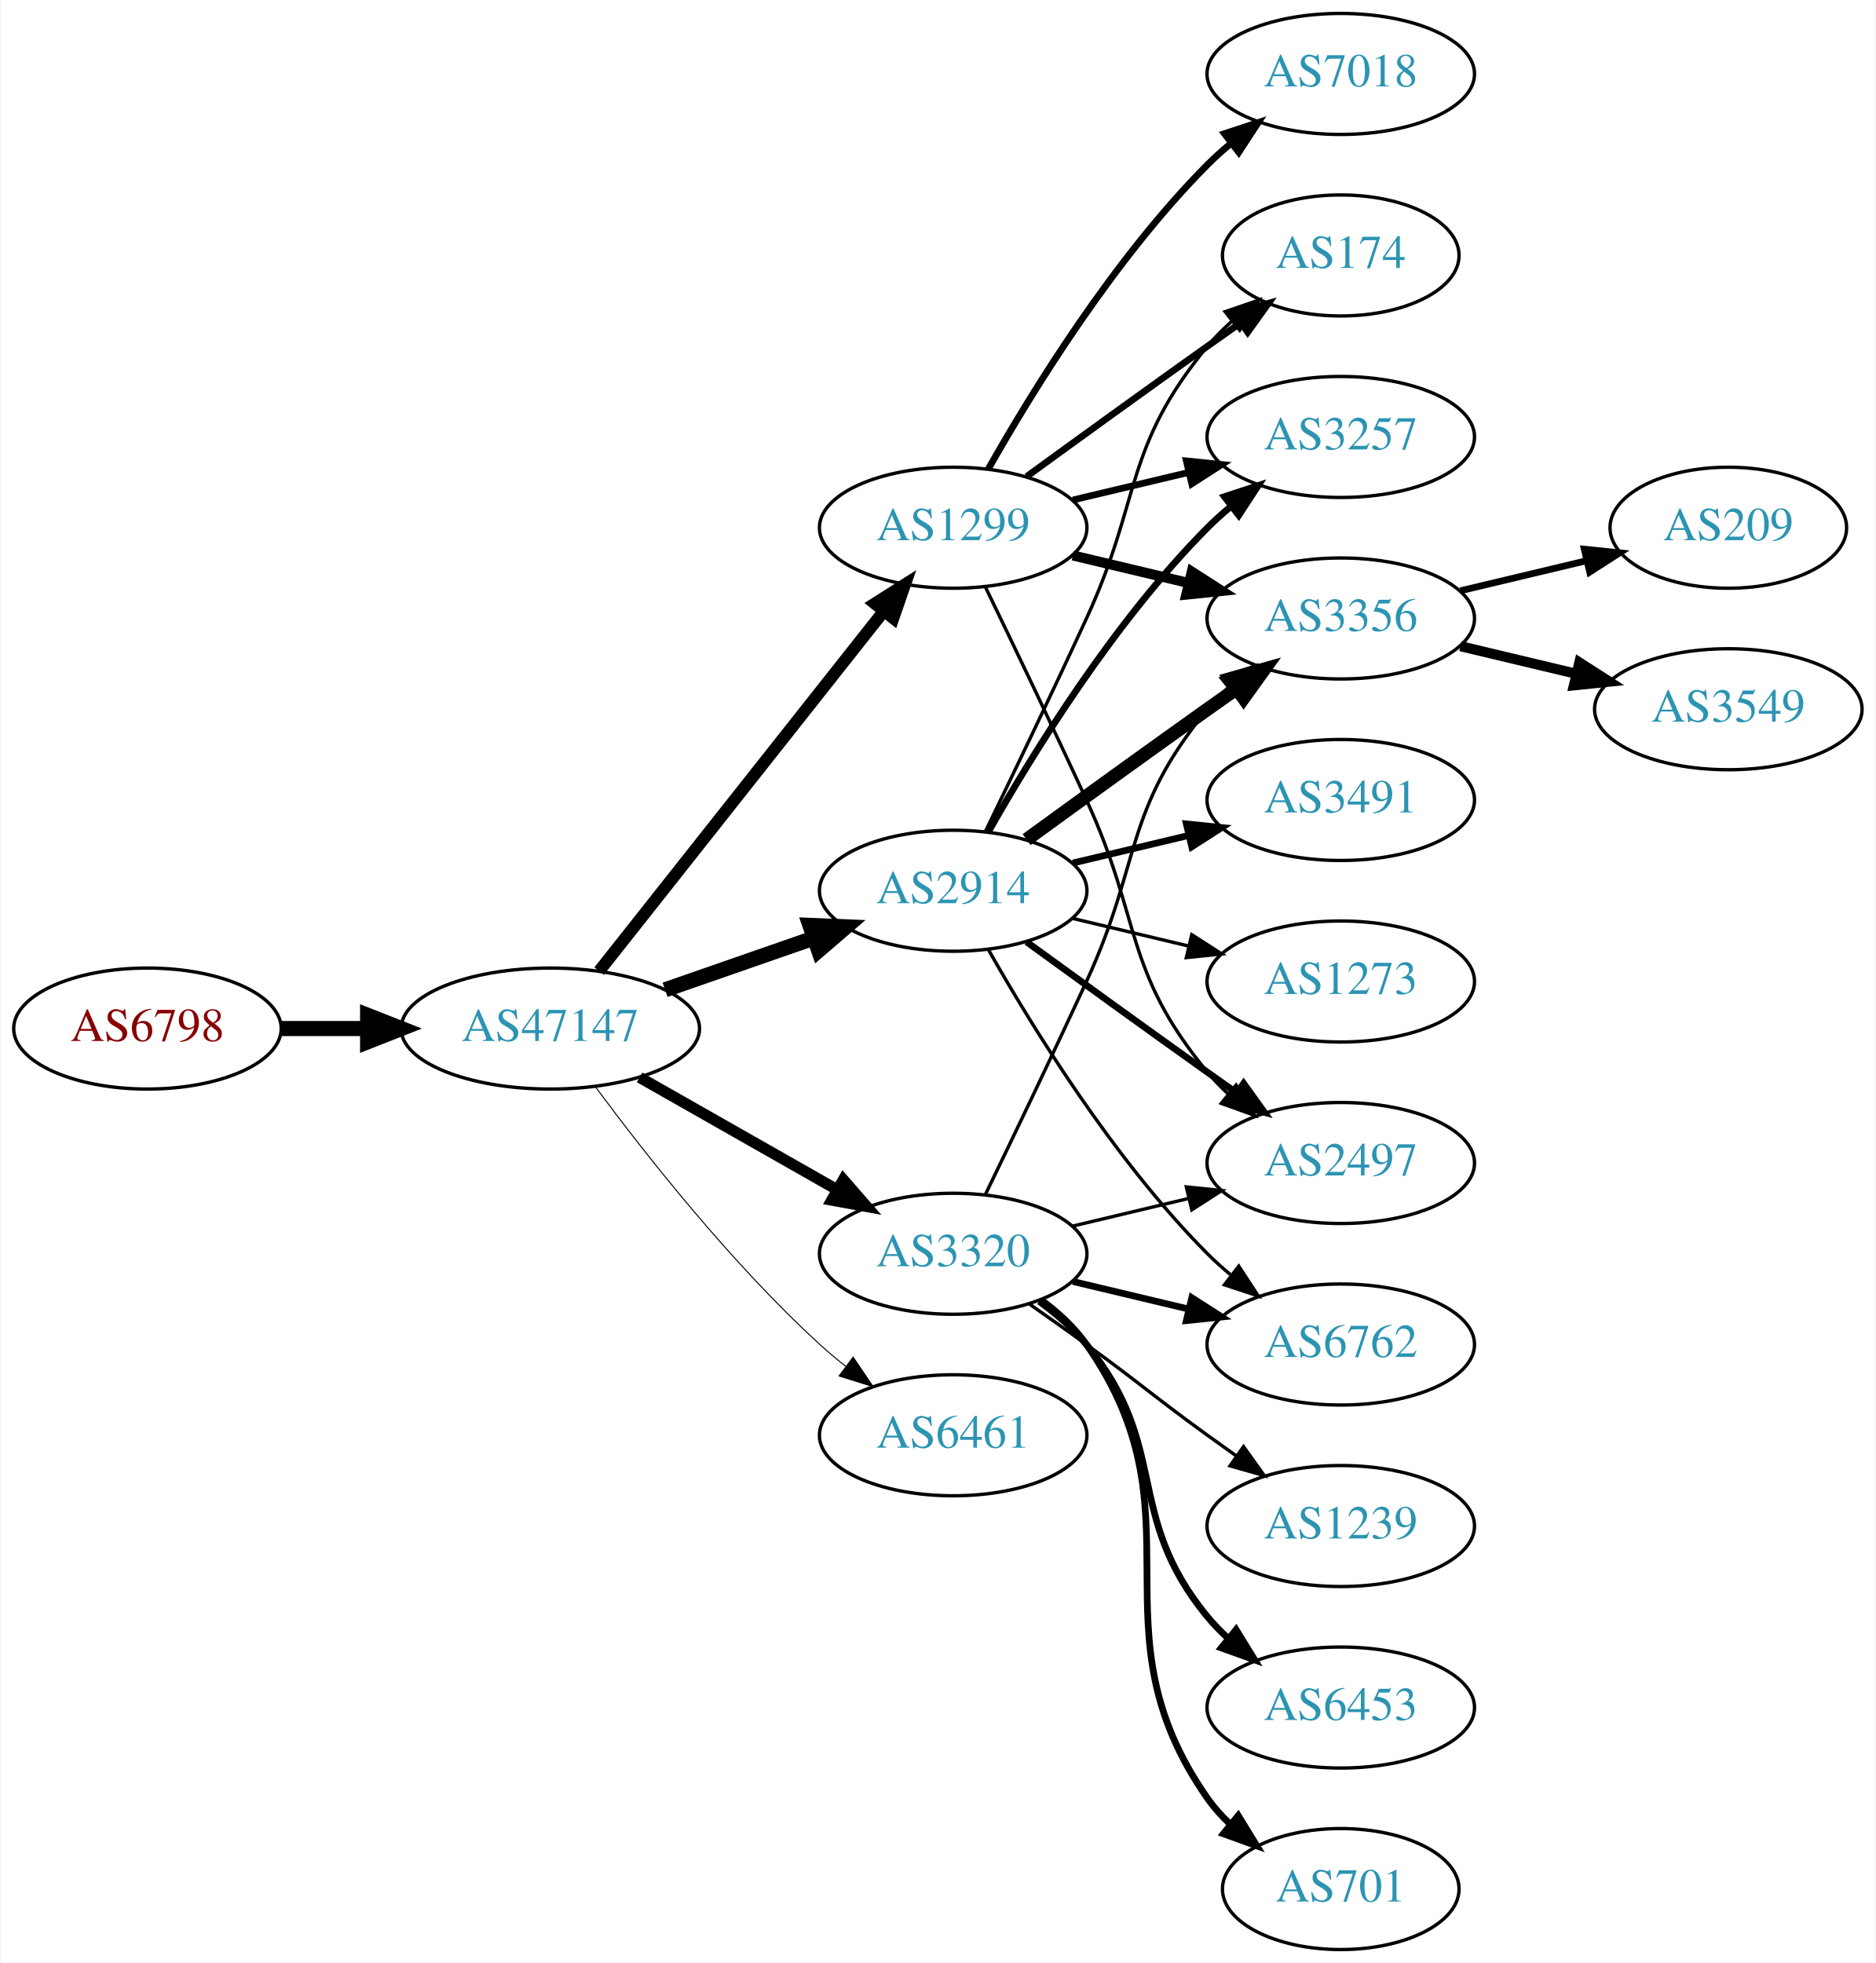
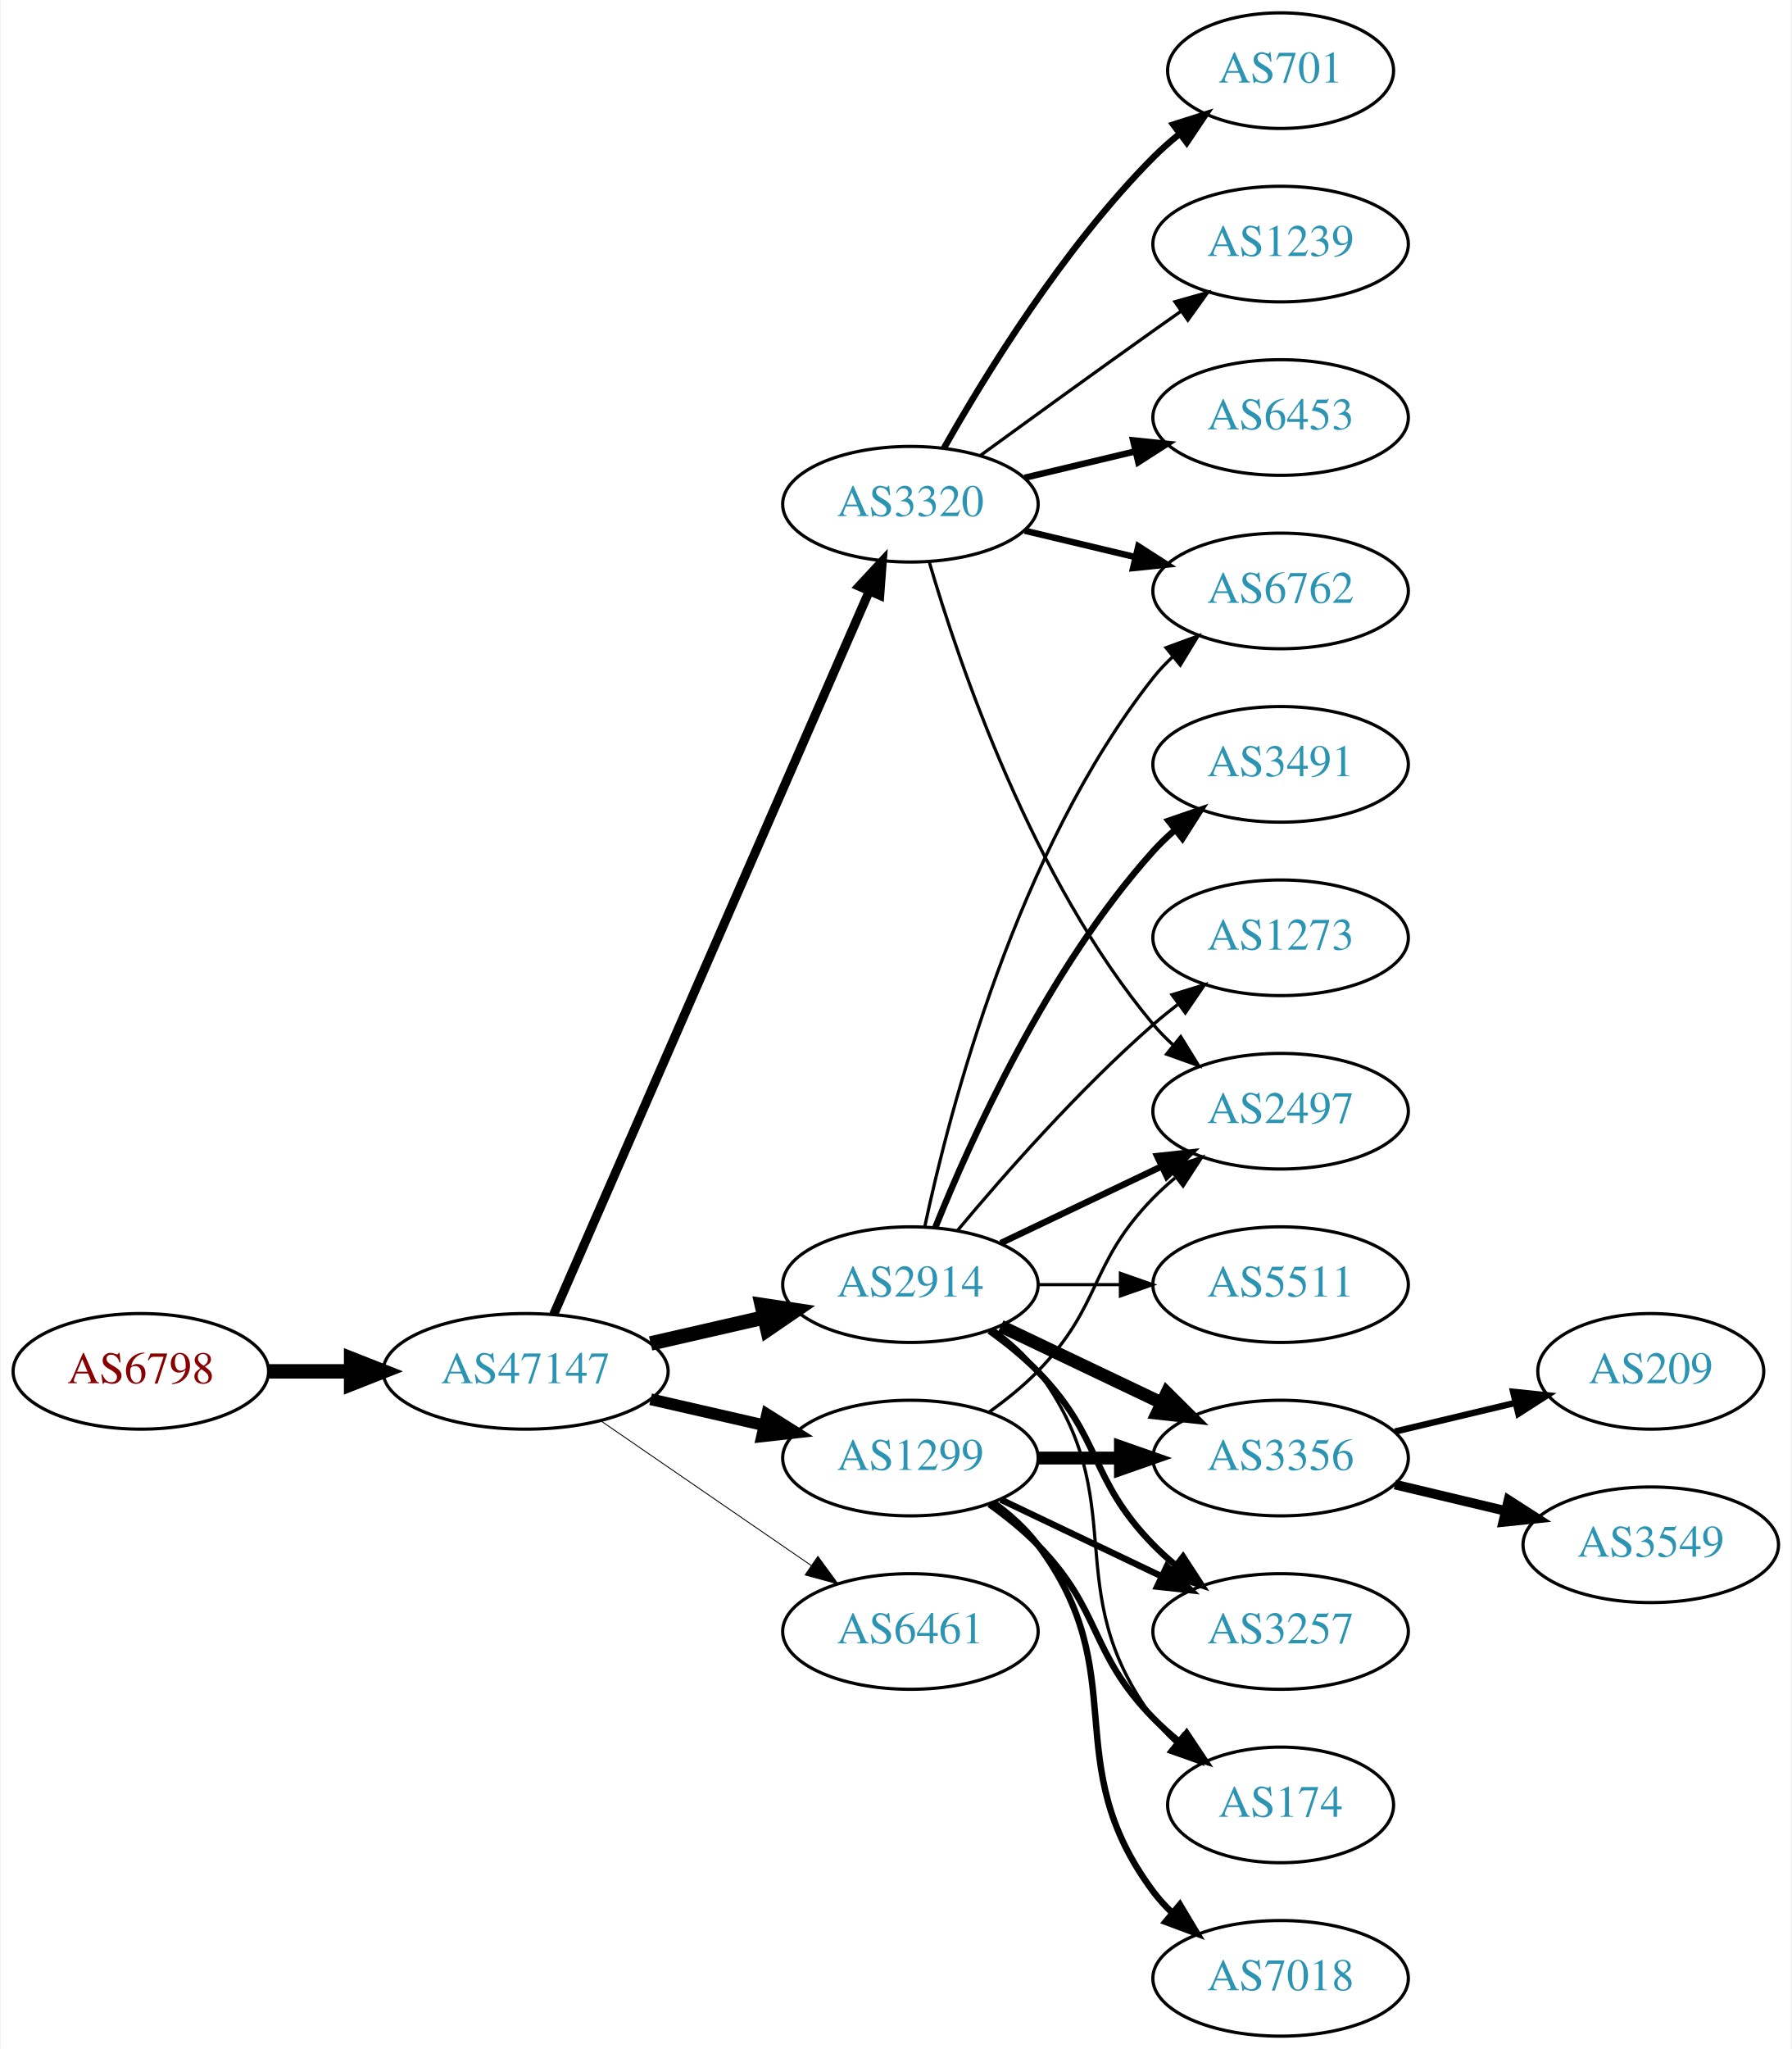
- <svg xmlns="http://www.w3.org/2000/svg" xmlns:xlink="http://www.w3.org/1999/xlink" width="558pt" height="584pt" viewBox="0.00 0.00 557.56 584.00">
-   <g id="graph0" class="graph" transform="scale(1 1) rotate(0) translate(4 580)">
-     <polygon fill="white" stroke="none" points="-4,4 -4,-580 553.564,-580 553.564,4 -4,4" />
+ <svg xmlns="http://www.w3.org/2000/svg" xmlns:xlink="http://www.w3.org/1999/xlink" width="558pt" height="638pt" viewBox="0.00 0.00 557.56 638.00">
+   <g id="graph0" class="graph" transform="scale(1 1) rotate(0) translate(4 634)">
+     <polygon fill="white" stroke="none" points="-4,4 -4,-634 553.564,-634 553.564,4 -4,4" />
    <g id="node1" class="node">
      <g id="a_node1">
        <a xlink:href="/asn/6798" xlink:title="AS6798 ~ Net4You Internet GmbH [AT]">
-           <ellipse fill="#ffffff" stroke="black" cx="39.647" cy="-274" rx="39.794" ry="18" />
-           <text text-anchor="middle" x="39.647" y="-270.3" font-family="Times,serif" font-size="14.00" fill="#880000">AS6798</text>
+           <ellipse fill="#ffffff" stroke="black" cx="39.647" cy="-207" rx="39.794" ry="18" />
+           <text text-anchor="middle" x="39.647" y="-203.3" font-family="Times,serif" font-size="14.00" fill="#880000">AS6798</text>
        </a>
      </g>
    </g>
    <g id="node2" class="node">
      <g id="a_node2">
        <a xlink:href="/asn/47147" xlink:title="AS47147 ~ ANEXIA Internetdienstleistungs GmbH [AT]">
-           <ellipse fill="#ffffff" stroke="black" cx="159.489" cy="-274" rx="44.393" ry="18" />
-           <text text-anchor="middle" x="159.489" y="-270.3" font-family="Times,serif" font-size="14.00" fill="#2c94b3">AS47147</text>
+           <ellipse fill="#ffffff" stroke="black" cx="159.489" cy="-207" rx="44.393" ry="18" />
+           <text text-anchor="middle" x="159.489" y="-203.3" font-family="Times,serif" font-size="14.00" fill="#2c94b3">AS47147</text>
        </a>
      </g>
    </g>
    <g id="edge1" class="edge">
-       <path fill="none" stroke="black" stroke-width="4.5" d="M79.559,-274C87.662,-274 96.337,-274 104.863,-274" />
-       <polygon fill="black" stroke="black" stroke-width="4.5" points="105.141,-277.938 115.141,-274 105.141,-270.063 105.141,-277.938" />
+       <path fill="none" stroke="black" stroke-width="4.5" d="M79.559,-207C87.662,-207 96.337,-207 104.863,-207" />
+       <polygon fill="black" stroke="black" stroke-width="4.5" points="105.141,-210.938 115.141,-207 105.141,-203.063 105.141,-210.938" />
    </g>
    <g id="node3" class="node">
      <g id="a_node3">
-         <a xlink:href="/asn/1299" xlink:title="AS1299 ~ Telia Carrier [EU]">
-           <ellipse fill="#ffffff" stroke="black" cx="279.332" cy="-423" rx="39.794" ry="18" />
-           <text text-anchor="middle" x="279.332" y="-419.3" font-family="Times,serif" font-size="14.00" fill="#2c94b3">AS1299</text>
+         <a xlink:href="/asn/2914" xlink:title="AS2914 ~ NTT America, Inc. [US]">
+           <ellipse fill="#ffffff" stroke="black" cx="279.332" cy="-234" rx="39.794" ry="18" />
+           <text text-anchor="middle" x="279.332" y="-230.3" font-family="Times,serif" font-size="14.00" fill="#2c94b3">AS2914</text>
        </a>
      </g>
    </g>
    <g id="edge2" class="edge">
-       <path fill="none" stroke="black" stroke-width="3.6" d="M174.007,-291.092C194.785,-317.364 234.676,-367.802 258.658,-398.125" />
-       <polygon fill="black" stroke="black" stroke-width="3.6" points="256.023,-400.435 264.971,-406.107 261.513,-396.093 256.023,-400.435" />
+       <path fill="none" stroke="black" stroke-width="4.5" d="M198.424,-215.692C209.664,-218.267 222.077,-221.111 233.7,-223.774" />
+       <polygon fill="black" stroke="black" stroke-width="4.5" points="233.035,-227.661 243.662,-226.057 234.794,-219.985 233.035,-227.661" />
    </g>
    <g id="node4" class="node">
      <g id="a_node4">
-         <a xlink:href="/asn/2914" xlink:title="AS2914 ~ NTT America, Inc. [US]">
-           <ellipse fill="#ffffff" stroke="black" cx="279.332" cy="-315" rx="39.794" ry="18" />
-           <text text-anchor="middle" x="279.332" y="-311.3" font-family="Times,serif" font-size="14.00" fill="#2c94b3">AS2914</text>
+         <a xlink:href="/asn/3320" xlink:title="AS3320 ~ DTAG [DE]">
+           <ellipse fill="#ffffff" stroke="black" cx="279.332" cy="-477" rx="39.794" ry="18" />
+           <text text-anchor="middle" x="279.332" y="-473.3" font-family="Times,serif" font-size="14.00" fill="#2c94b3">AS3320</text>
        </a>
      </g>
    </g>
    <g id="edge3" class="edge">
-       <path fill="none" stroke="black" stroke-width="4.5" d="M193.628,-285.53C207.346,-290.302 223.385,-295.883 237.795,-300.896" />
-       <polygon fill="black" stroke="black" stroke-width="4.5" points="236.723,-304.692 247.461,-304.26 239.31,-297.255 236.723,-304.692" />
+       <path fill="none" stroke="black" stroke-width="2.812" d="M168.221,-224.715C188.322,-270.771 242.33,-394.514 266.434,-449.739" />
+       <polygon fill="black" stroke="black" stroke-width="2.812" points="263.363,-451.454 270.571,-459.219 269.779,-448.654 263.363,-451.454" />
    </g>
    <g id="node5" class="node">
      <g id="a_node5">
-         <a xlink:href="/asn/3320" xlink:title="AS3320 ~ DTAG [DE]">
-           <ellipse fill="#ffffff" stroke="black" cx="279.332" cy="-207" rx="39.794" ry="18" />
-           <text text-anchor="middle" x="279.332" y="-203.3" font-family="Times,serif" font-size="14.00" fill="#2c94b3">AS3320</text>
+         <a xlink:href="/asn/1299" xlink:title="AS1299 ~ Telia Carrier [EU]">
+           <ellipse fill="#ffffff" stroke="black" cx="279.332" cy="-180" rx="39.794" ry="18" />
+           <text text-anchor="middle" x="279.332" y="-176.3" font-family="Times,serif" font-size="14.00" fill="#2c94b3">AS1299</text>
        </a>
      </g>
    </g>
    <g id="edge4" class="edge">
-       <path fill="none" stroke="black" stroke-width="3.3" d="M186.059,-259.462C203.278,-249.672 226.164,-236.66 244.835,-226.045" />
-       <polygon fill="black" stroke="black" stroke-width="3.3" points="246.656,-229.036 253.619,-221.05 243.196,-222.95 246.656,-229.036" />
+       <path fill="none" stroke="black" stroke-width="3.656" d="M198.424,-198.308C209.664,-195.733 222.077,-192.889 233.7,-190.226" />
+       <polygon fill="black" stroke="black" stroke-width="3.656" points="234.696,-193.588 243.662,-187.943 233.133,-186.765 234.696,-193.588" />
    </g>
    <g id="node6" class="node">
      <g id="a_node6">
        <a xlink:href="/asn/6461" xlink:title="AS6461 ~ Zayo Bandwidth [US]">
-           <ellipse fill="#ffffff" stroke="black" cx="279.332" cy="-153" rx="39.794" ry="18" />
-           <text text-anchor="middle" x="279.332" y="-149.3" font-family="Times,serif" font-size="14.00" fill="#2c94b3">AS6461</text>
+           <ellipse fill="#ffffff" stroke="black" cx="279.332" cy="-126" rx="39.794" ry="18" />
+           <text text-anchor="middle" x="279.332" y="-122.3" font-family="Times,serif" font-size="14.00" fill="#2c94b3">AS6461</text>
        </a>
      </g>
    </g>
    <g id="edge5" class="edge">
-       <path fill="none" stroke="black" stroke-width="0.3" d="M173.009,-256.531C187.689,-236.714 213.374,-204.036 239.685,-180 242.102,-177.792 244.708,-175.615 247.383,-173.512" />
-       <polygon fill="black" stroke="black" stroke-width="0.3" points="249.566,-176.251 255.503,-167.476 245.39,-170.633 249.566,-176.251" />
+       <path fill="none" stroke="black" stroke-width="0.281" d="M182.932,-191.574C201.513,-178.802 228.074,-160.545 248.453,-146.537" />
+       <polygon fill="black" stroke="black" stroke-width="0.281" points="250.509,-149.371 256.768,-140.822 246.544,-143.602 250.509,-149.371" />
    </g>
    <g id="node7" class="node">
      <g id="a_node7">
+         <a xlink:href="/asn/6762" xlink:title="AS6762 ~ TELECOM ITALIA SPARKLE S.p.A. [IT]">
+           <ellipse fill="#ffffff" stroke="black" cx="394.625" cy="-450" rx="39.794" ry="18" />
+           <text text-anchor="middle" x="394.625" y="-446.3" font-family="Times,serif" font-size="14.00" fill="#2c94b3">AS6762</text>
+         </a>
+       </g>
+     </g>
+     <g id="edge19" class="edge">
+       <path fill="none" stroke="black" d="M283.822,-252.16C291.453,-288.03 312.445,-369.155 354.978,-423 356.785,-425.288 358.838,-427.462 361.033,-429.51" />
+       <polygon fill="black" stroke="black" points="358.944,-432.323 368.893,-435.966 363.387,-426.914 358.944,-432.323" />
+     </g>
+     <g id="node11" class="node">
+       <g id="a_node11">
+         <a xlink:href="/asn/2497" xlink:title="AS2497 ~ Internet Initiative Japan Inc. [JP]">
+           <ellipse fill="#ffffff" stroke="black" cx="394.625" cy="-288" rx="39.794" ry="18" />
+           <text text-anchor="middle" x="394.625" y="-284.3" font-family="Times,serif" font-size="14.00" fill="#2c94b3">AS2497</text>
+         </a>
+       </g>
+     </g>
+     <g id="edge20" class="edge">
+       <path fill="none" stroke="black" stroke-width="2" d="M307.468,-246.934C322.462,-254.081 341.283,-263.052 357.506,-270.785" />
+       <polygon fill="black" stroke="black" stroke-width="2" points="356.177,-274.028 366.71,-275.171 359.188,-267.709 356.177,-274.028" />
+     </g>
+     <g id="node12" class="node">
+       <g id="a_node12">
+         <a xlink:href="/asn/3356" xlink:title="AS3356 ~ Level 3 Parent, LLC [US]">
+           <ellipse fill="#ffffff" stroke="black" cx="394.625" cy="-180" rx="39.794" ry="18" />
+           <text text-anchor="middle" x="394.625" y="-176.3" font-family="Times,serif" font-size="14.00" fill="#2c94b3">AS3356</text>
+         </a>
+       </g>
+     </g>
+     <g id="edge18" class="edge">
+       <path fill="none" stroke="black" stroke-width="4" d="M307.468,-221.066C322.462,-213.919 341.283,-204.948 357.506,-197.215" />
+       <polygon fill="black" stroke="black" stroke-width="4" points="359.188,-200.291 366.71,-192.829 356.177,-193.972 359.188,-200.291" />
+     </g>
+     <g id="node13" class="node">
+       <g id="a_node13">
        <a xlink:href="/asn/3257" xlink:title="AS3257 ~ GTT [DE]">
-           <ellipse fill="#ffffff" stroke="black" cx="394.625" cy="-450" rx="39.794" ry="18" />
-           <text text-anchor="middle" x="394.625" y="-446.3" font-family="Times,serif" font-size="14.00" fill="#2c94b3">AS3257</text>
-         </a>
-       </g>
+           <ellipse fill="#ffffff" stroke="black" cx="394.625" cy="-126" rx="39.794" ry="18" />
+           <text text-anchor="middle" x="394.625" y="-122.3" font-family="Times,serif" font-size="14.00" fill="#2c94b3">AS3257</text>
+         </a>
+       </g>
+     </g>
+     <g id="edge17" class="edge">
+       <path fill="none" stroke="black" stroke-width="2" d="M303.926,-219.611C309.182,-215.852 314.513,-211.563 318.978,-207 339.151,-186.383 334.806,-173.617 354.978,-153 357.071,-150.861 359.354,-148.782 361.731,-146.79" />
+       <polygon fill="black" stroke="black" stroke-width="2" points="364.249,-149.268 370.031,-140.389 359.974,-143.725 364.249,-149.268" />
+     </g>
+     <g id="node14" class="node">
+       <g id="a_node14">
+         <a xlink:href="/asn/174" xlink:title="AS174 ~ Cogent Communications [US]">
+           <ellipse fill="#ffffff" stroke="black" cx="394.625" cy="-72" rx="35.194" ry="18" />
+           <text text-anchor="middle" x="394.625" y="-68.3" font-family="Times,serif" font-size="14.00" fill="#2c94b3">AS174</text>
+         </a>
+       </g>
+     </g>
+     <g id="edge16" class="edge">
+       <path fill="none" stroke="black" d="M305.262,-220.118C310.338,-216.389 315.256,-211.984 318.978,-207 349.249,-166.458 324.707,-139.542 354.978,-99 356.986,-96.311 359.342,-93.791 361.883,-91.454" />
+       <polygon fill="black" stroke="black" points="364.297,-94.004 369.898,-85.011 359.912,-88.548 364.297,-94.004" />
+     </g>
+     <g id="node16" class="node">
+       <g id="a_node16">
+         <a xlink:href="/asn/3491" xlink:title="AS3491 ~ PCCW Global, Inc. [US]">
+           <ellipse fill="#ffffff" stroke="black" cx="394.625" cy="-396" rx="39.794" ry="18" />
+           <text text-anchor="middle" x="394.625" y="-392.3" font-family="Times,serif" font-size="14.00" fill="#2c94b3">AS3491</text>
+         </a>
+       </g>
+     </g>
+     <g id="edge21" class="edge">
+       <path fill="none" stroke="black" stroke-width="2" d="M287.079,-251.787C298.13,-279.243 322.184,-332.578 354.978,-369 356.98,-371.224 359.199,-373.363 361.532,-375.397" />
+       <polygon fill="black" stroke="black" stroke-width="2" points="359.73,-378.433 369.751,-381.873 364.062,-372.935 359.73,-378.433" />
+     </g>
+     <g id="node17" class="node">
+       <g id="a_node17">
+         <a xlink:href="/asn/1273" xlink:title="AS1273 ~ Vodafone Group PLC [EU]">
+           <ellipse fill="#ffffff" stroke="black" cx="394.625" cy="-342" rx="39.794" ry="18" />
+           <text text-anchor="middle" x="394.625" y="-338.3" font-family="Times,serif" font-size="14.00" fill="#2c94b3">AS1273</text>
+         </a>
+       </g>
+     </g>
+     <g id="edge22" class="edge">
+       <path fill="none" stroke="black" d="M293.962,-250.817C308.244,-267.929 331.791,-294.745 354.978,-315 357.444,-317.154 360.082,-319.294 362.78,-321.372" />
+       <polygon fill="black" stroke="black" points="360.805,-324.264 370.934,-327.37 364.953,-318.625 360.805,-324.264" />
+     </g>
+     <g id="node18" class="node">
+       <g id="a_node18">
+         <a xlink:href="/asn/5511" xlink:title="AS5511 ~ Orange S.A. [FR]">
+           <ellipse fill="#ffffff" stroke="black" cx="394.625" cy="-234" rx="39.794" ry="18" />
+           <text text-anchor="middle" x="394.625" y="-230.3" font-family="Times,serif" font-size="14.00" fill="#2c94b3">AS5511</text>
+         </a>
+       </g>
+     </g>
+     <g id="edge23" class="edge">
+       <path fill="none" stroke="black" d="M319.004,-234C327.207,-234 335.971,-234 344.503,-234" />
+       <polygon fill="black" stroke="black" points="344.742,-237.5 354.742,-234 344.742,-230.5 344.742,-237.5" />
    </g>
    <g id="edge6" class="edge">
-       <path fill="none" stroke="black" stroke-width="2" d="M314.939,-431.248C325.81,-433.838 337.964,-436.735 349.407,-439.462" />
-       <polygon fill="black" stroke="black" stroke-width="2" points="348.69,-442.889 359.229,-441.803 350.313,-436.08 348.69,-442.889" />
+       <path fill="none" stroke="black" stroke-width="2" d="M314.939,-468.752C325.81,-466.162 337.964,-463.265 349.407,-460.538" />
+       <polygon fill="black" stroke="black" stroke-width="2" points="350.313,-463.92 359.229,-458.197 348.69,-457.111 350.313,-463.92" />
    </g>
    <g id="node8" class="node">
      <g id="a_node8">
-         <a xlink:href="/asn/2497" xlink:title="AS2497 ~ Internet Initiative Japan Inc. [JP]">
-           <ellipse fill="#ffffff" stroke="black" cx="394.625" cy="-234" rx="39.794" ry="18" />
-           <text text-anchor="middle" x="394.625" y="-230.3" font-family="Times,serif" font-size="14.00" fill="#2c94b3">AS2497</text>
+         <a xlink:href="/asn/701" xlink:title="AS701 ~ UUNET [US]">
+           <ellipse fill="#ffffff" stroke="black" cx="394.625" cy="-612" rx="35.194" ry="18" />
+           <text text-anchor="middle" x="394.625" y="-608.3" font-family="Times,serif" font-size="14.00" fill="#2c94b3">AS701</text>
        </a>
      </g>
    </g>
    <g id="edge7" class="edge">
-       <path fill="none" stroke="black" d="M288.913,-405.367C296.837,-389.002 308.873,-363.935 318.978,-342 335.462,-306.219 329.913,-291.394 354.978,-261 356.833,-258.75 358.92,-256.604 361.139,-254.576" />
-       <polygon fill="black" stroke="black" points="363.488,-257.177 369.044,-248.156 359.075,-251.744 363.488,-257.177" />
+       <path fill="none" stroke="black" stroke-width="2" d="M289.791,-494.49C302.573,-517.096 327.005,-556.886 354.978,-585 357.478,-587.513 360.239,-589.949 363.1,-592.261" />
+       <polygon fill="black" stroke="black" stroke-width="2" points="361.198,-595.21 371.297,-598.413 365.401,-589.611 361.198,-595.21" />
    </g>
    <g id="node9" class="node">
      <g id="a_node9">
-         <a xlink:href="/asn/174" xlink:title="AS174 ~ Cogent Communications [US]">
-           <ellipse fill="#ffffff" stroke="black" cx="394.625" cy="-504" rx="35.194" ry="18" />
-           <text text-anchor="middle" x="394.625" y="-500.3" font-family="Times,serif" font-size="14.00" fill="#2c94b3">AS174</text>
+         <a xlink:href="/asn/1239" xlink:title="AS1239 ~ Sprint [US]">
+           <ellipse fill="#ffffff" stroke="black" cx="394.625" cy="-558" rx="39.794" ry="18" />
+           <text text-anchor="middle" x="394.625" y="-554.3" font-family="Times,serif" font-size="14.00" fill="#2c94b3">AS1239</text>
        </a>
      </g>
    </g>
    <g id="edge8" class="edge">
-       <path fill="none" stroke="black" stroke-width="2" d="M301.18,-438.222C316.114,-449.091 336.727,-464.025 354.978,-477 358.188,-479.282 361.557,-481.661 364.912,-484.018" />
-       <polygon fill="black" stroke="black" stroke-width="2" points="362.924,-486.899 373.123,-489.77 366.94,-481.166 362.924,-486.899" />
+       <path fill="none" stroke="black" d="M301.18,-492.222C316.114,-503.091 336.727,-518.025 354.978,-531 357.799,-533.005 360.742,-535.085 363.69,-537.159" />
+       <polygon fill="black" stroke="black" points="361.717,-540.05 371.914,-542.926 365.736,-534.319 361.717,-540.05" />
    </g>
    <g id="node10" class="node">
      <g id="a_node10">
-         <a xlink:href="/asn/3356" xlink:title="AS3356 ~ Level 3 Parent, LLC [US]">
-           <ellipse fill="#ffffff" stroke="black" cx="394.625" cy="-396" rx="39.794" ry="18" />
-           <text text-anchor="middle" x="394.625" y="-392.3" font-family="Times,serif" font-size="14.00" fill="#2c94b3">AS3356</text>
+         <a xlink:href="/asn/6453" xlink:title="AS6453 ~ TATA COMMUNICATIONS (AMERICA) INC [US]">
+           <ellipse fill="#ffffff" stroke="black" cx="394.625" cy="-504" rx="39.794" ry="18" />
+           <text text-anchor="middle" x="394.625" y="-500.3" font-family="Times,serif" font-size="14.00" fill="#2c94b3">AS6453</text>
        </a>
      </g>
    </g>
    <g id="edge9" class="edge">
-       <path fill="none" stroke="black" stroke-width="3" d="M314.939,-414.752C325.81,-412.162 337.964,-409.265 349.407,-406.538" />
-       <polygon fill="black" stroke="black" stroke-width="3" points="350.313,-409.92 359.229,-404.197 348.69,-403.111 350.313,-409.92" />
-     </g>
-     <g id="node11" class="node">
-       <g id="a_node11">
-         <a xlink:href="/asn/7018" xlink:title="AS7018 ~ AT&amp;T Services, Inc. [US]">
-           <ellipse fill="#ffffff" stroke="black" cx="394.625" cy="-558" rx="39.794" ry="18" />
-           <text text-anchor="middle" x="394.625" y="-554.3" font-family="Times,serif" font-size="14.00" fill="#2c94b3">AS7018</text>
-         </a>
-       </g>
+       <path fill="none" stroke="black" stroke-width="2" d="M314.939,-485.248C325.81,-487.838 337.964,-490.735 349.407,-493.462" />
+       <polygon fill="black" stroke="black" stroke-width="2" points="348.69,-496.889 359.229,-495.803 350.313,-490.08 348.69,-496.889" />
    </g>
    <g id="edge10" class="edge">
-       <path fill="none" stroke="black" stroke-width="2" d="M289.791,-440.49C302.573,-463.096 327.005,-502.886 354.978,-531 357.089,-533.121 359.385,-535.188 361.77,-537.171" />
-       <polygon fill="black" stroke="black" stroke-width="2" points="360.023,-540.242 370.086,-543.556 364.286,-534.69 360.023,-540.242" />
-     </g>
-     <g id="edge16" class="edge">
-       <path fill="none" stroke="black" stroke-width="2" d="M289.791,-332.49C302.573,-355.096 327.005,-394.886 354.978,-423 357.089,-425.121 359.385,-427.188 361.77,-429.171" />
-       <polygon fill="black" stroke="black" stroke-width="2" points="360.023,-432.242 370.086,-435.556 364.286,-426.69 360.023,-432.242" />
+       <path fill="none" stroke="black" d="M285.206,-458.998C294.52,-427.156 317.336,-360.019 354.978,-315 356.848,-312.763 358.947,-310.626 361.173,-308.604" />
+       <polygon fill="black" stroke="black" points="363.52,-311.207 369.092,-302.196 359.116,-305.766 363.52,-311.207" />
    </g>
    <g id="edge15" class="edge">
-       <path fill="none" stroke="black" stroke-width="2" d="M301.18,-299.778C316.114,-288.909 336.727,-273.975 354.978,-261 357.799,-258.995 360.742,-256.915 363.69,-254.841" />
-       <polygon fill="black" stroke="black" stroke-width="2" points="365.736,-257.681 371.914,-249.074 361.717,-251.95 365.736,-257.681" />
-     </g>
-     <g id="edge14" class="edge">
-       <path fill="none" stroke="black" d="M288.913,-332.633C296.837,-348.998 308.873,-374.065 318.978,-396 335.462,-431.781 329.913,-446.606 354.978,-477 357.113,-479.589 359.556,-482.041 362.152,-484.334" />
-       <polygon fill="black" stroke="black" points="360.229,-487.275 370.251,-490.712 364.56,-481.775 360.229,-487.275" />
+       <path fill="none" stroke="black" d="M303.926,-194.389C309.182,-198.148 314.513,-202.437 318.978,-207 339.151,-227.617 334.806,-240.383 354.978,-261 357.071,-263.139 359.354,-265.218 361.731,-267.21" />
+       <polygon fill="black" stroke="black" points="359.974,-270.275 370.031,-273.611 364.249,-264.732 359.974,-270.275" />
+     </g>
+     <g id="edge11" class="edge">
+       <path fill="none" stroke="black" stroke-width="4" d="M319.004,-180C327.207,-180 335.971,-180 344.503,-180" />
+       <polygon fill="black" stroke="black" stroke-width="4" points="344.742,-183.5 354.742,-180 344.742,-176.5 344.742,-183.5" />
+     </g>
+     <g id="edge12" class="edge">
+       <path fill="none" stroke="black" stroke-width="2" d="M307.468,-167.066C322.462,-159.919 341.283,-150.948 357.506,-143.215" />
+       <polygon fill="black" stroke="black" stroke-width="2" points="359.188,-146.291 366.71,-138.829 356.177,-139.972 359.188,-146.291" />
    </g>
    <g id="edge13" class="edge">
-       <path fill="none" stroke="black" stroke-width="4" d="M301.18,-330.222C316.114,-341.091 336.727,-356.025 354.978,-369 357.799,-371.005 360.742,-373.085 363.69,-375.159" />
-       <polygon fill="black" stroke="black" stroke-width="4" points="361.717,-378.05 371.914,-380.926 365.736,-372.319 361.717,-378.05" />
-     </g>
-     <g id="node12" class="node">
-       <g id="a_node12">
-         <a xlink:href="/asn/6762" xlink:title="AS6762 ~ TELECOM ITALIA SPARKLE S.p.A. [IT]">
-           <ellipse fill="#ffffff" stroke="black" cx="394.625" cy="-180" rx="39.794" ry="18" />
-           <text text-anchor="middle" x="394.625" y="-176.3" font-family="Times,serif" font-size="14.00" fill="#2c94b3">AS6762</text>
-         </a>
-       </g>
-     </g>
-     <g id="edge11" class="edge">
-       <path fill="none" stroke="black" d="M289.791,-297.51C302.573,-274.904 327.005,-235.114 354.978,-207 357.089,-204.879 359.385,-202.812 361.77,-200.829" />
-       <polygon fill="black" stroke="black" points="364.286,-203.31 370.086,-194.444 360.023,-197.758 364.286,-203.31" />
-     </g>
-     <g id="node13" class="node">
-       <g id="a_node13">
-         <a xlink:href="/asn/3491" xlink:title="AS3491 ~ PCCW Global, Inc. [US]">
-           <ellipse fill="#ffffff" stroke="black" cx="394.625" cy="-342" rx="39.794" ry="18" />
-           <text text-anchor="middle" x="394.625" y="-338.3" font-family="Times,serif" font-size="14.00" fill="#2c94b3">AS3491</text>
-         </a>
-       </g>
-     </g>
-     <g id="edge12" class="edge">
-       <path fill="none" stroke="black" stroke-width="2" d="M314.939,-323.248C325.81,-325.838 337.964,-328.735 349.407,-331.462" />
-       <polygon fill="black" stroke="black" stroke-width="2" points="348.69,-334.889 359.229,-333.803 350.313,-328.08 348.69,-334.889" />
-     </g>
-     <g id="node14" class="node">
-       <g id="a_node14">
-         <a xlink:href="/asn/1273" xlink:title="AS1273 ~ Vodafone Group PLC [EU]">
-           <ellipse fill="#ffffff" stroke="black" cx="394.625" cy="-288" rx="39.794" ry="18" />
-           <text text-anchor="middle" x="394.625" y="-284.3" font-family="Times,serif" font-size="14.00" fill="#2c94b3">AS1273</text>
-         </a>
-       </g>
-     </g>
-     <g id="edge17" class="edge">
-       <path fill="none" stroke="black" d="M314.939,-306.752C325.81,-304.162 337.964,-301.265 349.407,-298.538" />
-       <polygon fill="black" stroke="black" points="350.313,-301.92 359.229,-296.197 348.69,-295.111 350.313,-301.92" />
-     </g>
-     <g id="edge23" class="edge">
-       <path fill="none" stroke="black" d="M314.939,-215.248C325.81,-217.838 337.964,-220.735 349.407,-223.462" />
-       <polygon fill="black" stroke="black" points="348.69,-226.889 359.229,-225.803 350.313,-220.08 348.69,-226.889" />
-     </g>
-     <g id="edge22" class="edge">
-       <path fill="none" stroke="black" d="M288.913,-224.633C296.837,-240.998 308.873,-266.065 318.978,-288 335.462,-323.781 329.913,-338.606 354.978,-369 356.833,-371.25 358.92,-373.396 361.139,-375.424" />
-       <polygon fill="black" stroke="black" points="359.075,-378.256 369.044,-381.844 363.488,-372.823 359.075,-378.256" />
-     </g>
-     <g id="edge19" class="edge">
-       <path fill="none" stroke="black" stroke-width="2" d="M314.939,-198.752C325.81,-196.162 337.964,-193.265 349.407,-190.538" />
-       <polygon fill="black" stroke="black" stroke-width="2" points="350.313,-193.92 359.229,-188.197 348.69,-187.111 350.313,-193.92" />
+       <path fill="none" stroke="black" stroke-width="2" d="M303.926,-165.611C309.182,-161.852 314.513,-157.563 318.978,-153 339.151,-132.383 334.806,-119.617 354.978,-99 357.457,-96.466 360.204,-94.017 363.056,-91.696" />
+       <polygon fill="black" stroke="black" stroke-width="2" points="365.359,-94.343 371.242,-85.532 361.148,-88.752 365.359,-94.343" />
    </g>
    <g id="node15" class="node">
      <g id="a_node15">
-         <a xlink:href="/asn/1239" xlink:title="AS1239 ~ Sprint [US]">
-           <ellipse fill="#ffffff" stroke="black" cx="394.625" cy="-126" rx="39.794" ry="18" />
-           <text text-anchor="middle" x="394.625" y="-122.3" font-family="Times,serif" font-size="14.00" fill="#2c94b3">AS1239</text>
-         </a>
-       </g>
-     </g>
-     <g id="edge18" class="edge">
-       <path fill="none" stroke="black" d="M302.089,-191.991C307.623,-188.121 313.542,-183.936 318.978,-180 335.178,-168.271 338.778,-164.729 354.978,-153 357.781,-150.971 360.712,-148.875 363.653,-146.79" />
-       <polygon fill="black" stroke="black" points="365.704,-149.627 371.868,-141.009 361.675,-143.903 365.704,-149.627" />
-     </g>
-     <g id="node16" class="node">
-       <g id="a_node16">
-         <a xlink:href="/asn/6453" xlink:title="AS6453 ~ TATA COMMUNICATIONS (AMERICA) INC [US]">
-           <ellipse fill="#ffffff" stroke="black" cx="394.625" cy="-72" rx="39.794" ry="18" />
-           <text text-anchor="middle" x="394.625" y="-68.3" font-family="Times,serif" font-size="14.00" fill="#2c94b3">AS6453</text>
-         </a>
-       </g>
-     </g>
-     <g id="edge20" class="edge">
-       <path fill="none" stroke="black" stroke-width="2" d="M304.912,-192.844C310.007,-189.128 315.02,-184.799 318.978,-180 344.043,-149.606 329.913,-129.394 354.978,-99 356.833,-96.751 358.92,-94.604 361.139,-92.576" />
-       <polygon fill="black" stroke="black" stroke-width="2" points="363.488,-95.177 369.044,-86.156 359.075,-89.744 363.488,-95.177" />
-     </g>
-     <g id="node17" class="node">
-       <g id="a_node17">
-         <a xlink:href="/asn/701" xlink:title="AS701 ~ UUNET [US]">
-           <ellipse fill="#ffffff" stroke="black" cx="394.625" cy="-18" rx="35.194" ry="18" />
-           <text text-anchor="middle" x="394.625" y="-14.3" font-family="Times,serif" font-size="14.00" fill="#2c94b3">AS701</text>
-         </a>
-       </g>
-     </g>
-     <g id="edge21" class="edge">
-       <path fill="none" stroke="black" stroke-width="2" d="M305.491,-193.284C310.555,-189.545 315.411,-185.096 318.978,-180 354.592,-129.131 319.365,-95.869 354.978,-45 356.903,-42.251 359.202,-39.69 361.707,-37.327" />
-       <polygon fill="black" stroke="black" stroke-width="2" points="364.124,-39.873 369.668,-30.844 359.704,-34.445 364.124,-39.873" />
-     </g>
-     <g id="node18" class="node">
-       <g id="a_node18">
-         <a xlink:href="/asn/209" xlink:title="AS209 ~ CenturyLink Communications, LLC [US]">
-           <ellipse fill="#ffffff" stroke="black" cx="509.918" cy="-423" rx="35.194" ry="18" />
-           <text text-anchor="middle" x="509.918" y="-419.3" font-family="Times,serif" font-size="14.00" fill="#2c94b3">AS209</text>
-         </a>
-       </g>
-     </g>
-     <g id="edge24" class="edge">
-       <path fill="none" stroke="black" stroke-width="2" d="M430.232,-404.248C442.026,-407.058 455.331,-410.229 467.599,-413.153" />
-       <polygon fill="black" stroke="black" stroke-width="2" points="467.065,-416.624 477.604,-415.537 468.687,-409.814 467.065,-416.624" />
+         <a xlink:href="/asn/7018" xlink:title="AS7018 ~ AT&amp;T Services, Inc. [US]">
+           <ellipse fill="#ffffff" stroke="black" cx="394.625" cy="-18" rx="39.794" ry="18" />
+           <text text-anchor="middle" x="394.625" y="-14.3" font-family="Times,serif" font-size="14.00" fill="#2c94b3">AS7018</text>
+         </a>
+       </g>
+     </g>
+     <g id="edge14" class="edge">
+       <path fill="none" stroke="black" stroke-width="2" d="M305.262,-166.118C310.338,-162.389 315.256,-157.984 318.978,-153 349.249,-112.458 324.707,-85.542 354.978,-45 356.723,-42.664 358.73,-40.455 360.893,-38.383" />
+       <polygon fill="black" stroke="black" stroke-width="2" points="363.253,-40.973 368.694,-31.882 358.771,-35.595 363.253,-40.973" />
    </g>
    <g id="node19" class="node">
      <g id="a_node19">
+         <a xlink:href="/asn/209" xlink:title="AS209 ~ CenturyLink Communications, LLC [US]">
+           <ellipse fill="#ffffff" stroke="black" cx="509.918" cy="-207" rx="35.194" ry="18" />
+           <text text-anchor="middle" x="509.918" y="-203.3" font-family="Times,serif" font-size="14.00" fill="#2c94b3">AS209</text>
+         </a>
+       </g>
+     </g>
+     <g id="edge24" class="edge">
+       <path fill="none" stroke="black" stroke-width="2" d="M430.232,-188.248C442.026,-191.058 455.331,-194.229 467.599,-197.153" />
+       <polygon fill="black" stroke="black" stroke-width="2" points="467.065,-200.624 477.604,-199.537 468.687,-193.814 467.065,-200.624" />
+     </g>
+     <g id="node20" class="node">
+       <g id="a_node20">
        <a xlink:href="/asn/3549" xlink:title="AS3549 ~ Level 3 Parent, LLC [US]">
-           <ellipse fill="#ffffff" stroke="black" cx="509.918" cy="-369" rx="39.794" ry="18" />
-           <text text-anchor="middle" x="509.918" y="-365.3" font-family="Times,serif" font-size="14.00" fill="#2c94b3">AS3549</text>
+           <ellipse fill="#ffffff" stroke="black" cx="509.918" cy="-153" rx="39.794" ry="18" />
+           <text text-anchor="middle" x="509.918" y="-149.3" font-family="Times,serif" font-size="14.00" fill="#2c94b3">AS3549</text>
        </a>
      </g>
    </g>
    <g id="edge25" class="edge">
-       <path fill="none" stroke="black" stroke-width="3" d="M430.232,-387.752C441.103,-385.162 453.257,-382.265 464.7,-379.538" />
-       <polygon fill="black" stroke="black" stroke-width="3" points="465.606,-382.92 474.522,-377.197 463.983,-376.111 465.606,-382.92" />
+       <path fill="none" stroke="black" stroke-width="3" d="M430.232,-171.752C441.103,-169.162 453.257,-166.265 464.7,-163.538" />
+       <polygon fill="black" stroke="black" stroke-width="3" points="465.606,-166.92 474.522,-161.197 463.983,-160.111 465.606,-166.92" />
    </g>
  </g>
</svg>
